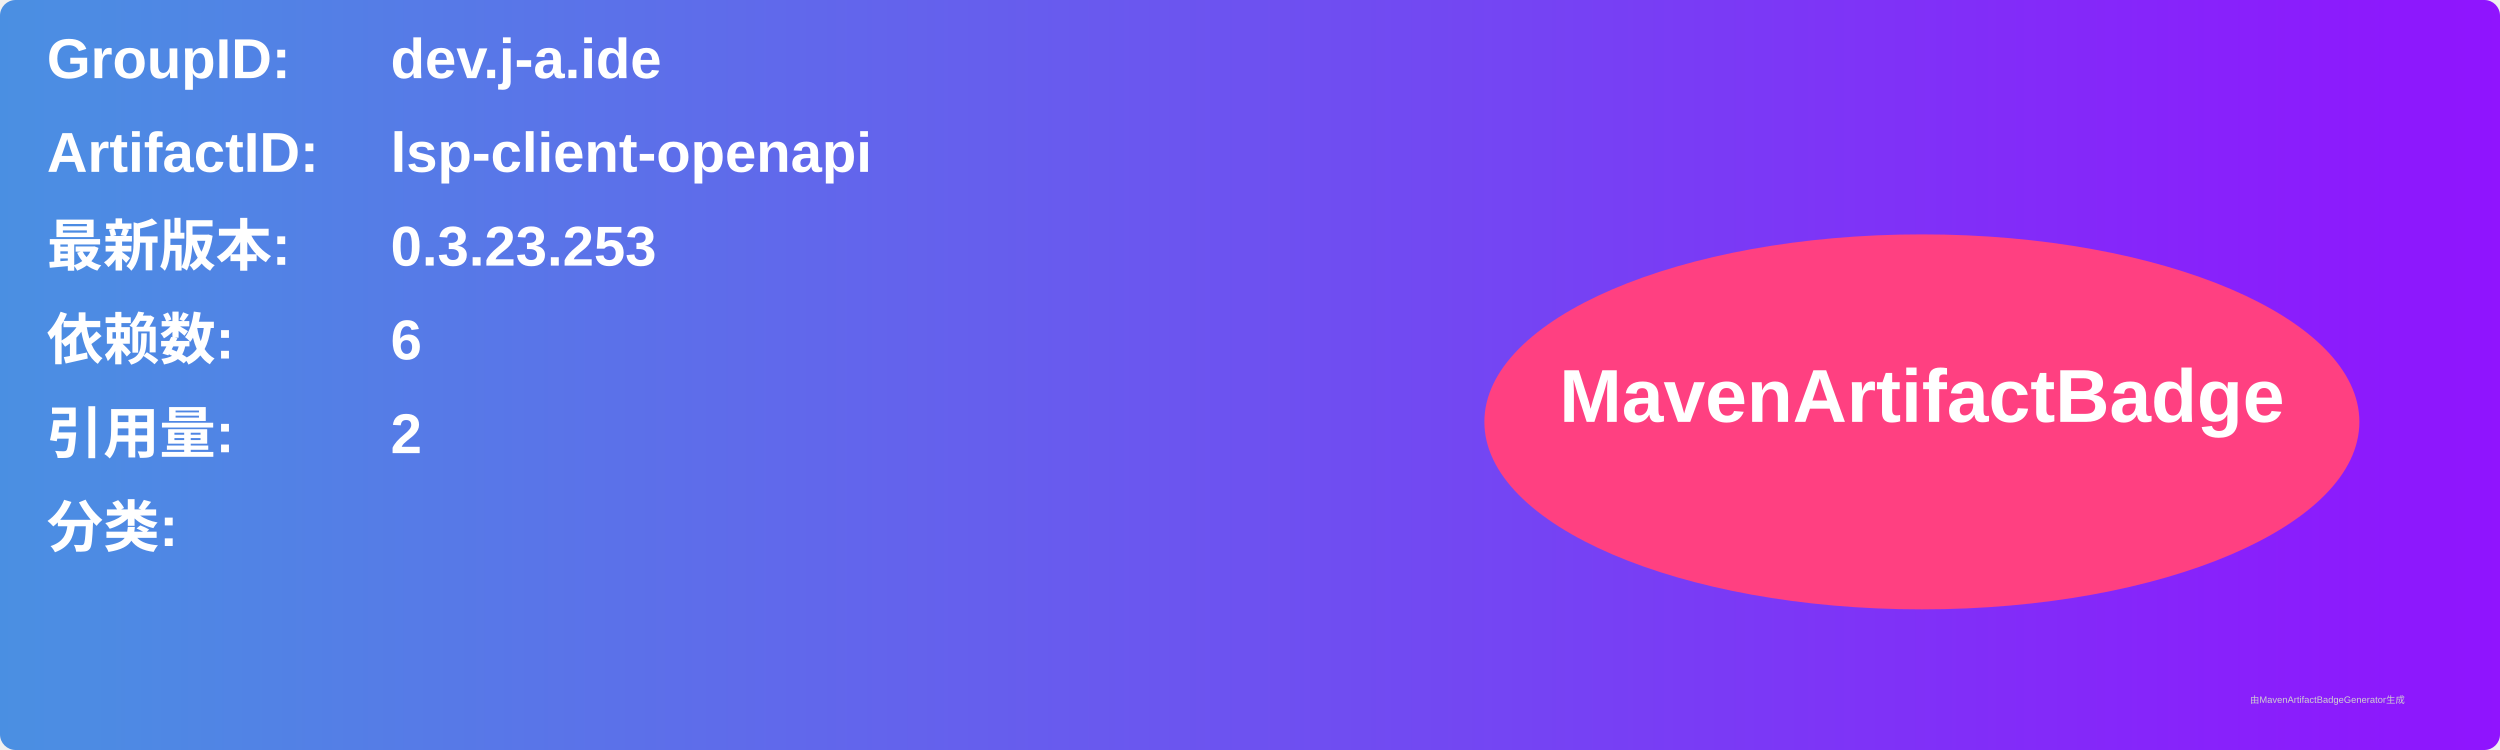
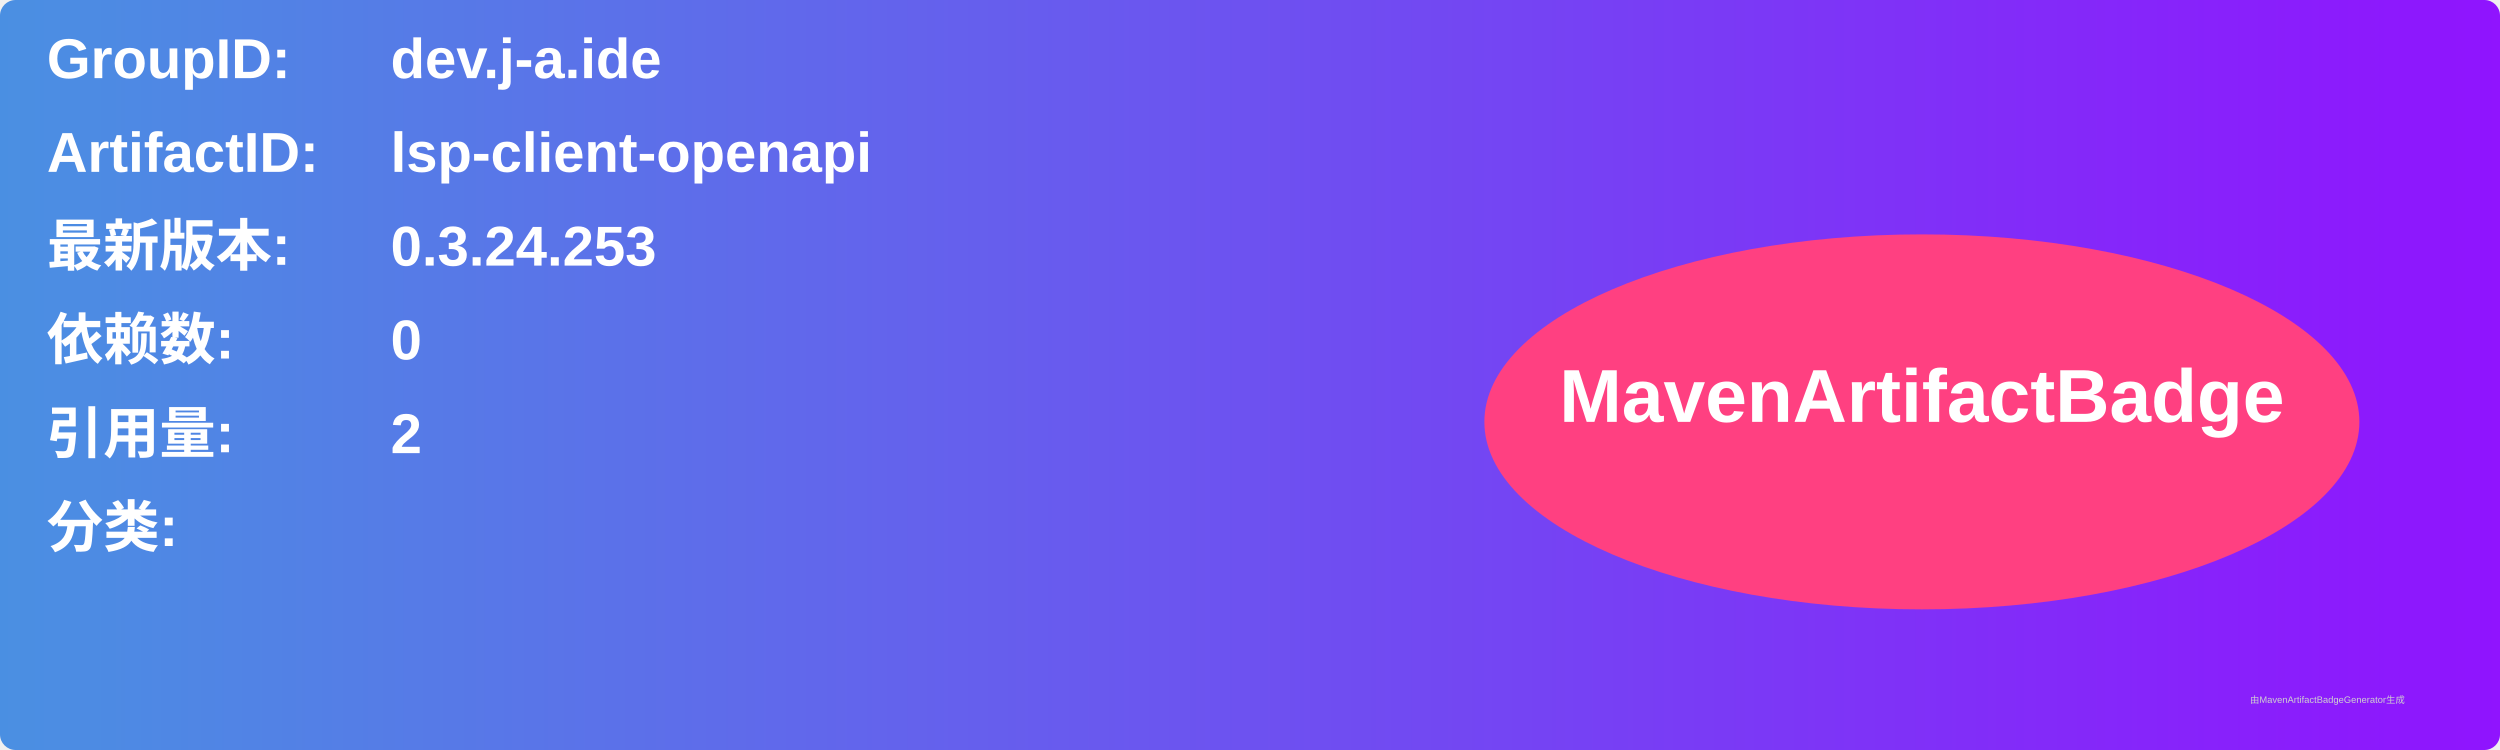
<svg xmlns="http://www.w3.org/2000/svg" width="800" height="240" viewBox="0 0 800 240">
  <linearGradient id="grad" x1="0%" y1="0%" x2="100%" y2="0%">
    <stop offset="0%" stop-color="#4a90e2" />
    <stop offset="100%" stop-color="#9013fe" />
  </linearGradient>
  <rect width="100%" height="100%" rx="5" ry="5" fill="url(#grad)" />
  <g transform="translate(15, 15)">
    <text x="0" y="10" font-family="Arial" font-size="18" fill="white" font-weight="bold" width="260">GroupID:</text>
    <text x="110" y="10" font-family="Arial" font-size="18" fill="white" font-weight="bold" width="460">dev.j-a.ide</text>
    <text x="0" y="40" font-family="Arial" font-size="18" fill="white" font-weight="bold" width="260">ArtifactID:</text>
    <text x="110" y="40" font-family="Arial" font-size="18" fill="white" font-weight="bold" width="460">lsp-client-openapi</text>
    <text x="0" y="70" font-family="Arial" font-size="18" fill="white" font-weight="bold">最新版本:</text>
    <text x="110" y="70" font-family="Arial" font-size="18" fill="white" font-weight="bold">
-       <tspan font-weight="bold">0.3.23.253</tspan>
+       <tspan font-weight="bold">0.3.24.253</tspan>
    </text>
    <text x="0" y="100" font-family="Arial" font-size="18" fill="white" font-weight="bold">依赖数: </text>
    <text x="110" y="100" font-family="Arial" font-size="18" fill="white">
-       <tspan font-weight="bold">6</tspan>
+       <tspan font-weight="bold">0</tspan>
    </text>
    <text x="0" y="130" font-family="Arial" font-size="18" fill="white" font-weight="bold">引用量: </text>
    <text x="110" y="130" font-family="Arial" font-size="18" fill="white">
      <tspan font-weight="bold">2</tspan>
    </text>
    <text x="0" y="160" font-family="Arial" font-size="18" fill="white" font-weight="bold">分类:</text>
    <text x="10" y="190" font-family="Arial" font-size="10" fill="white">
      <tspan font-weight="bold" />
    </text>
    <ellipse cx="600" cy="120" rx="140" ry="60" fill="#ff4081" />
    <text x="600" y="120" text-anchor="middle" font-family="Arial" font-size="24" fill="white" font-weight="bold">MavenArtifactBadge</text>
  </g>
  <text x="720" y="225" font-family="Arial" font-size="3" fill="#d0d0d0">由MavenArtifactBadgeGenerator生成</text>
</svg>
